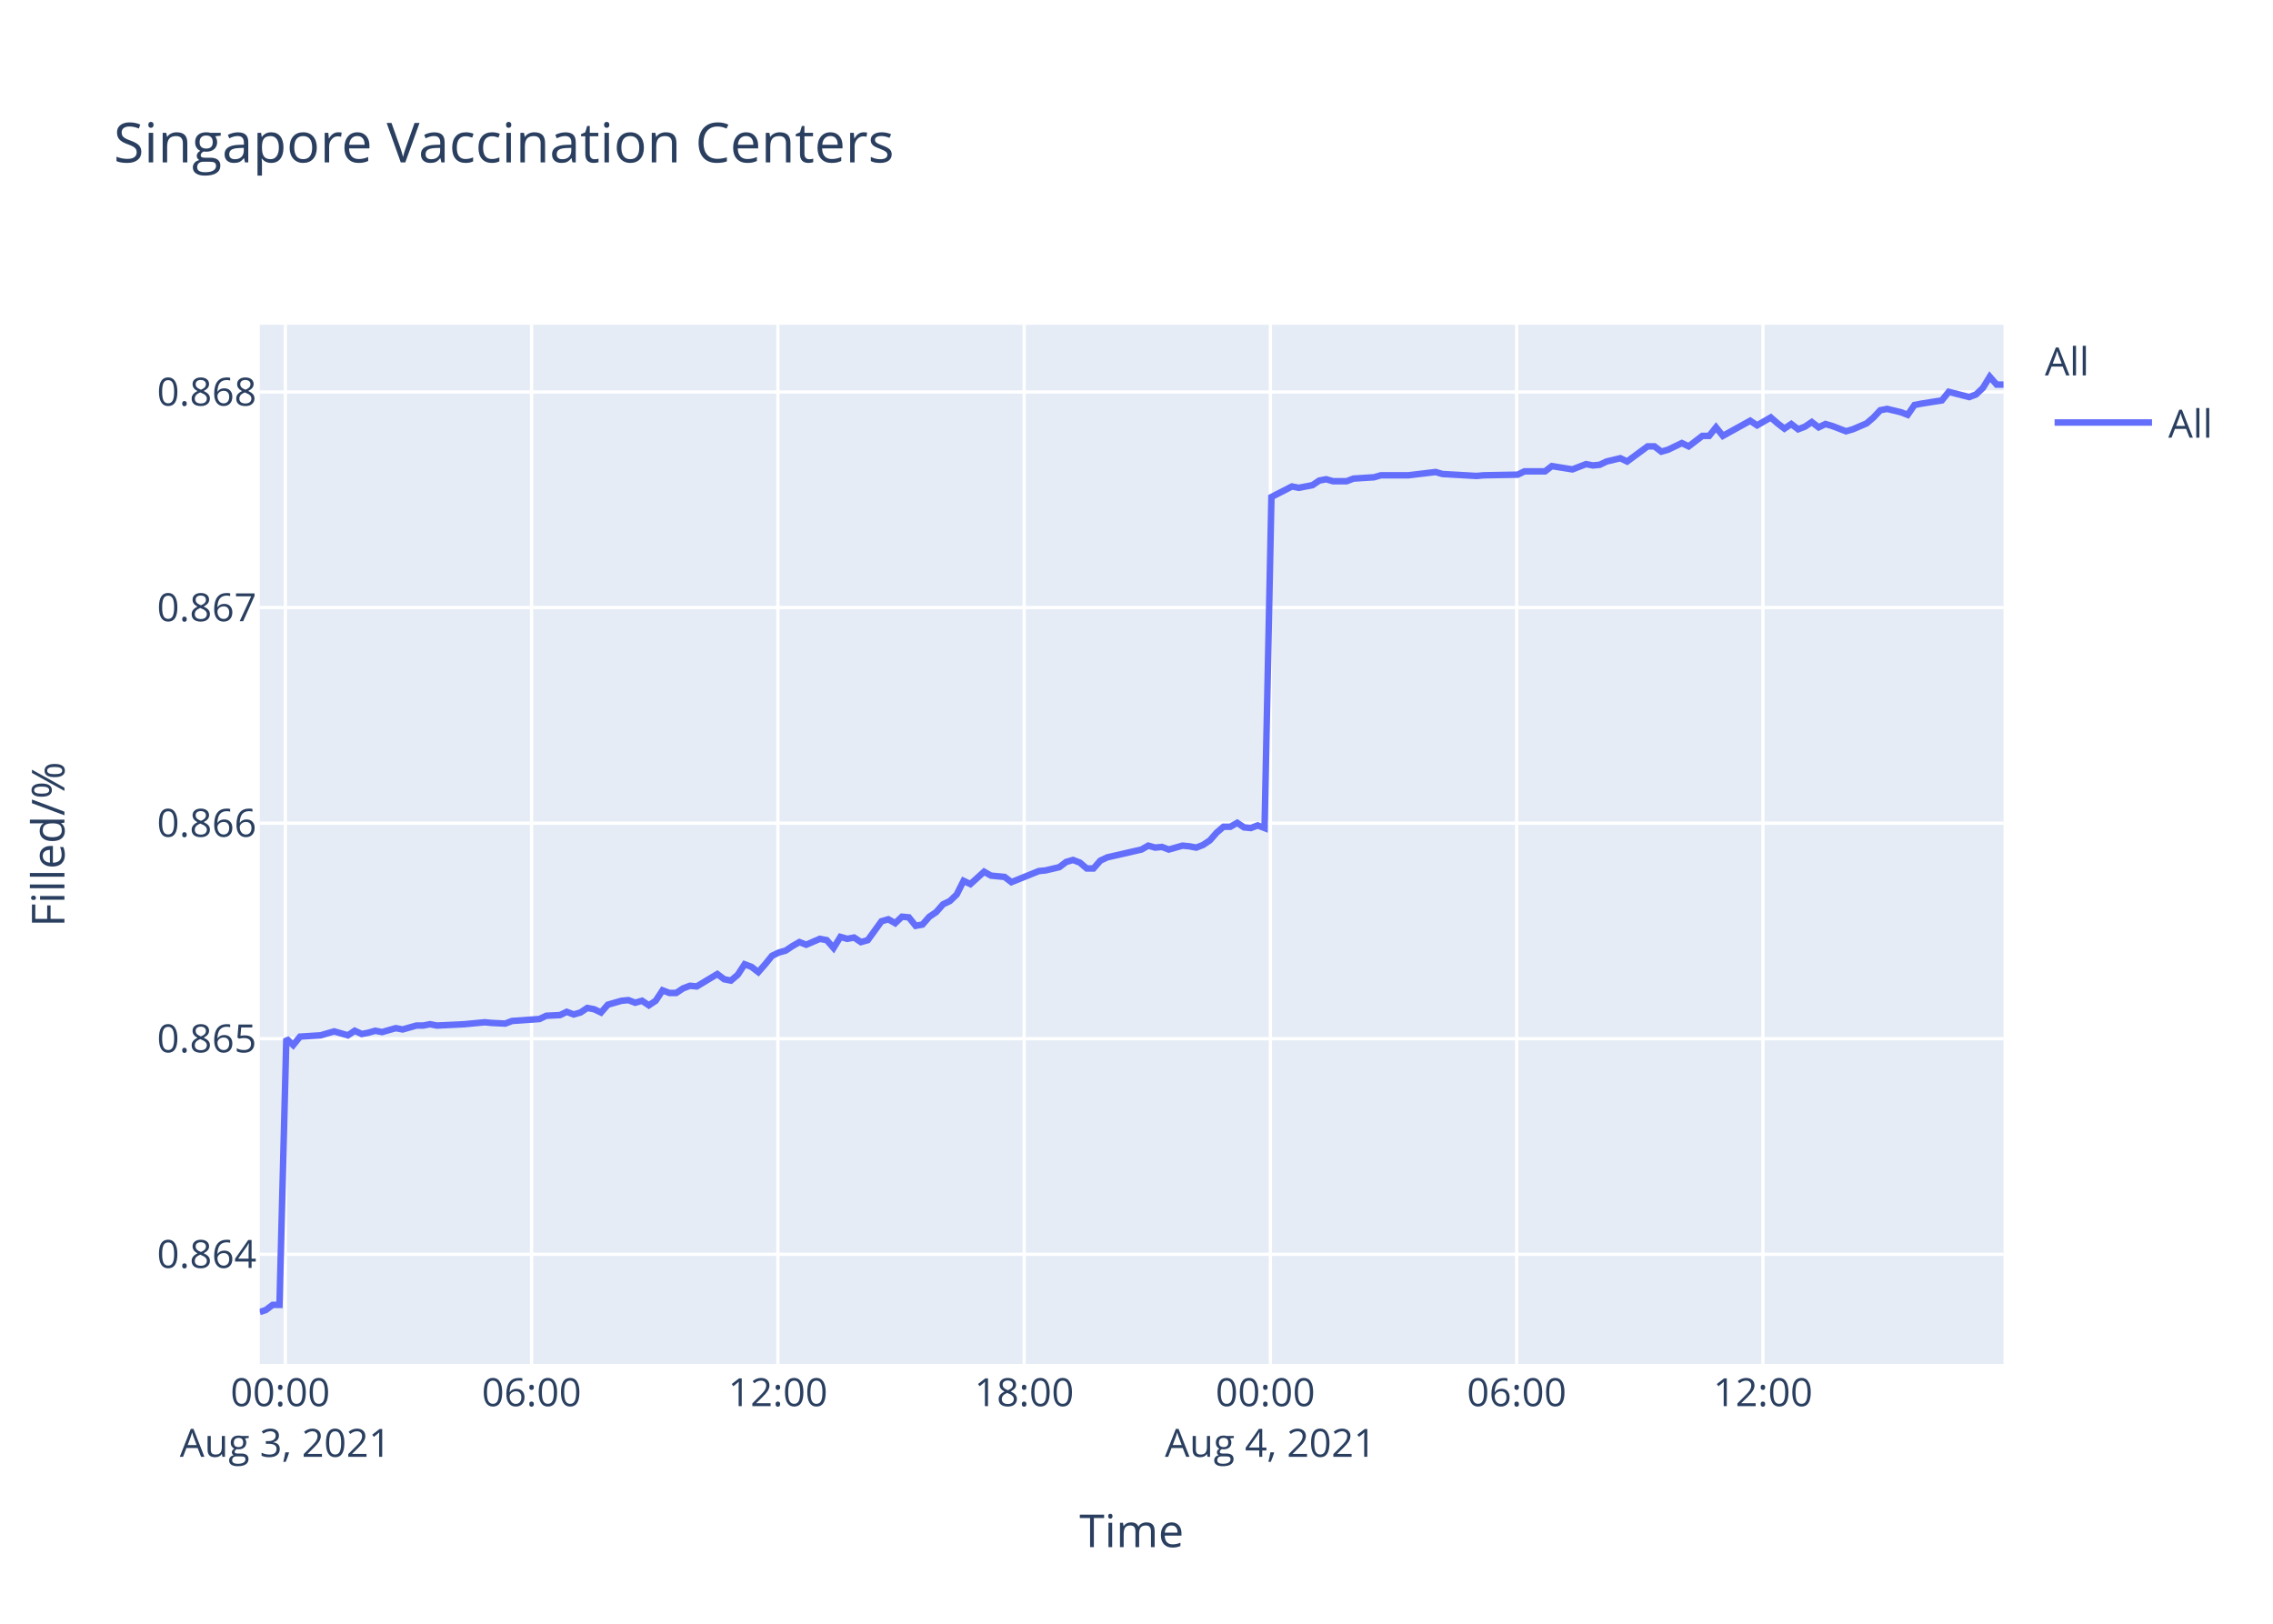
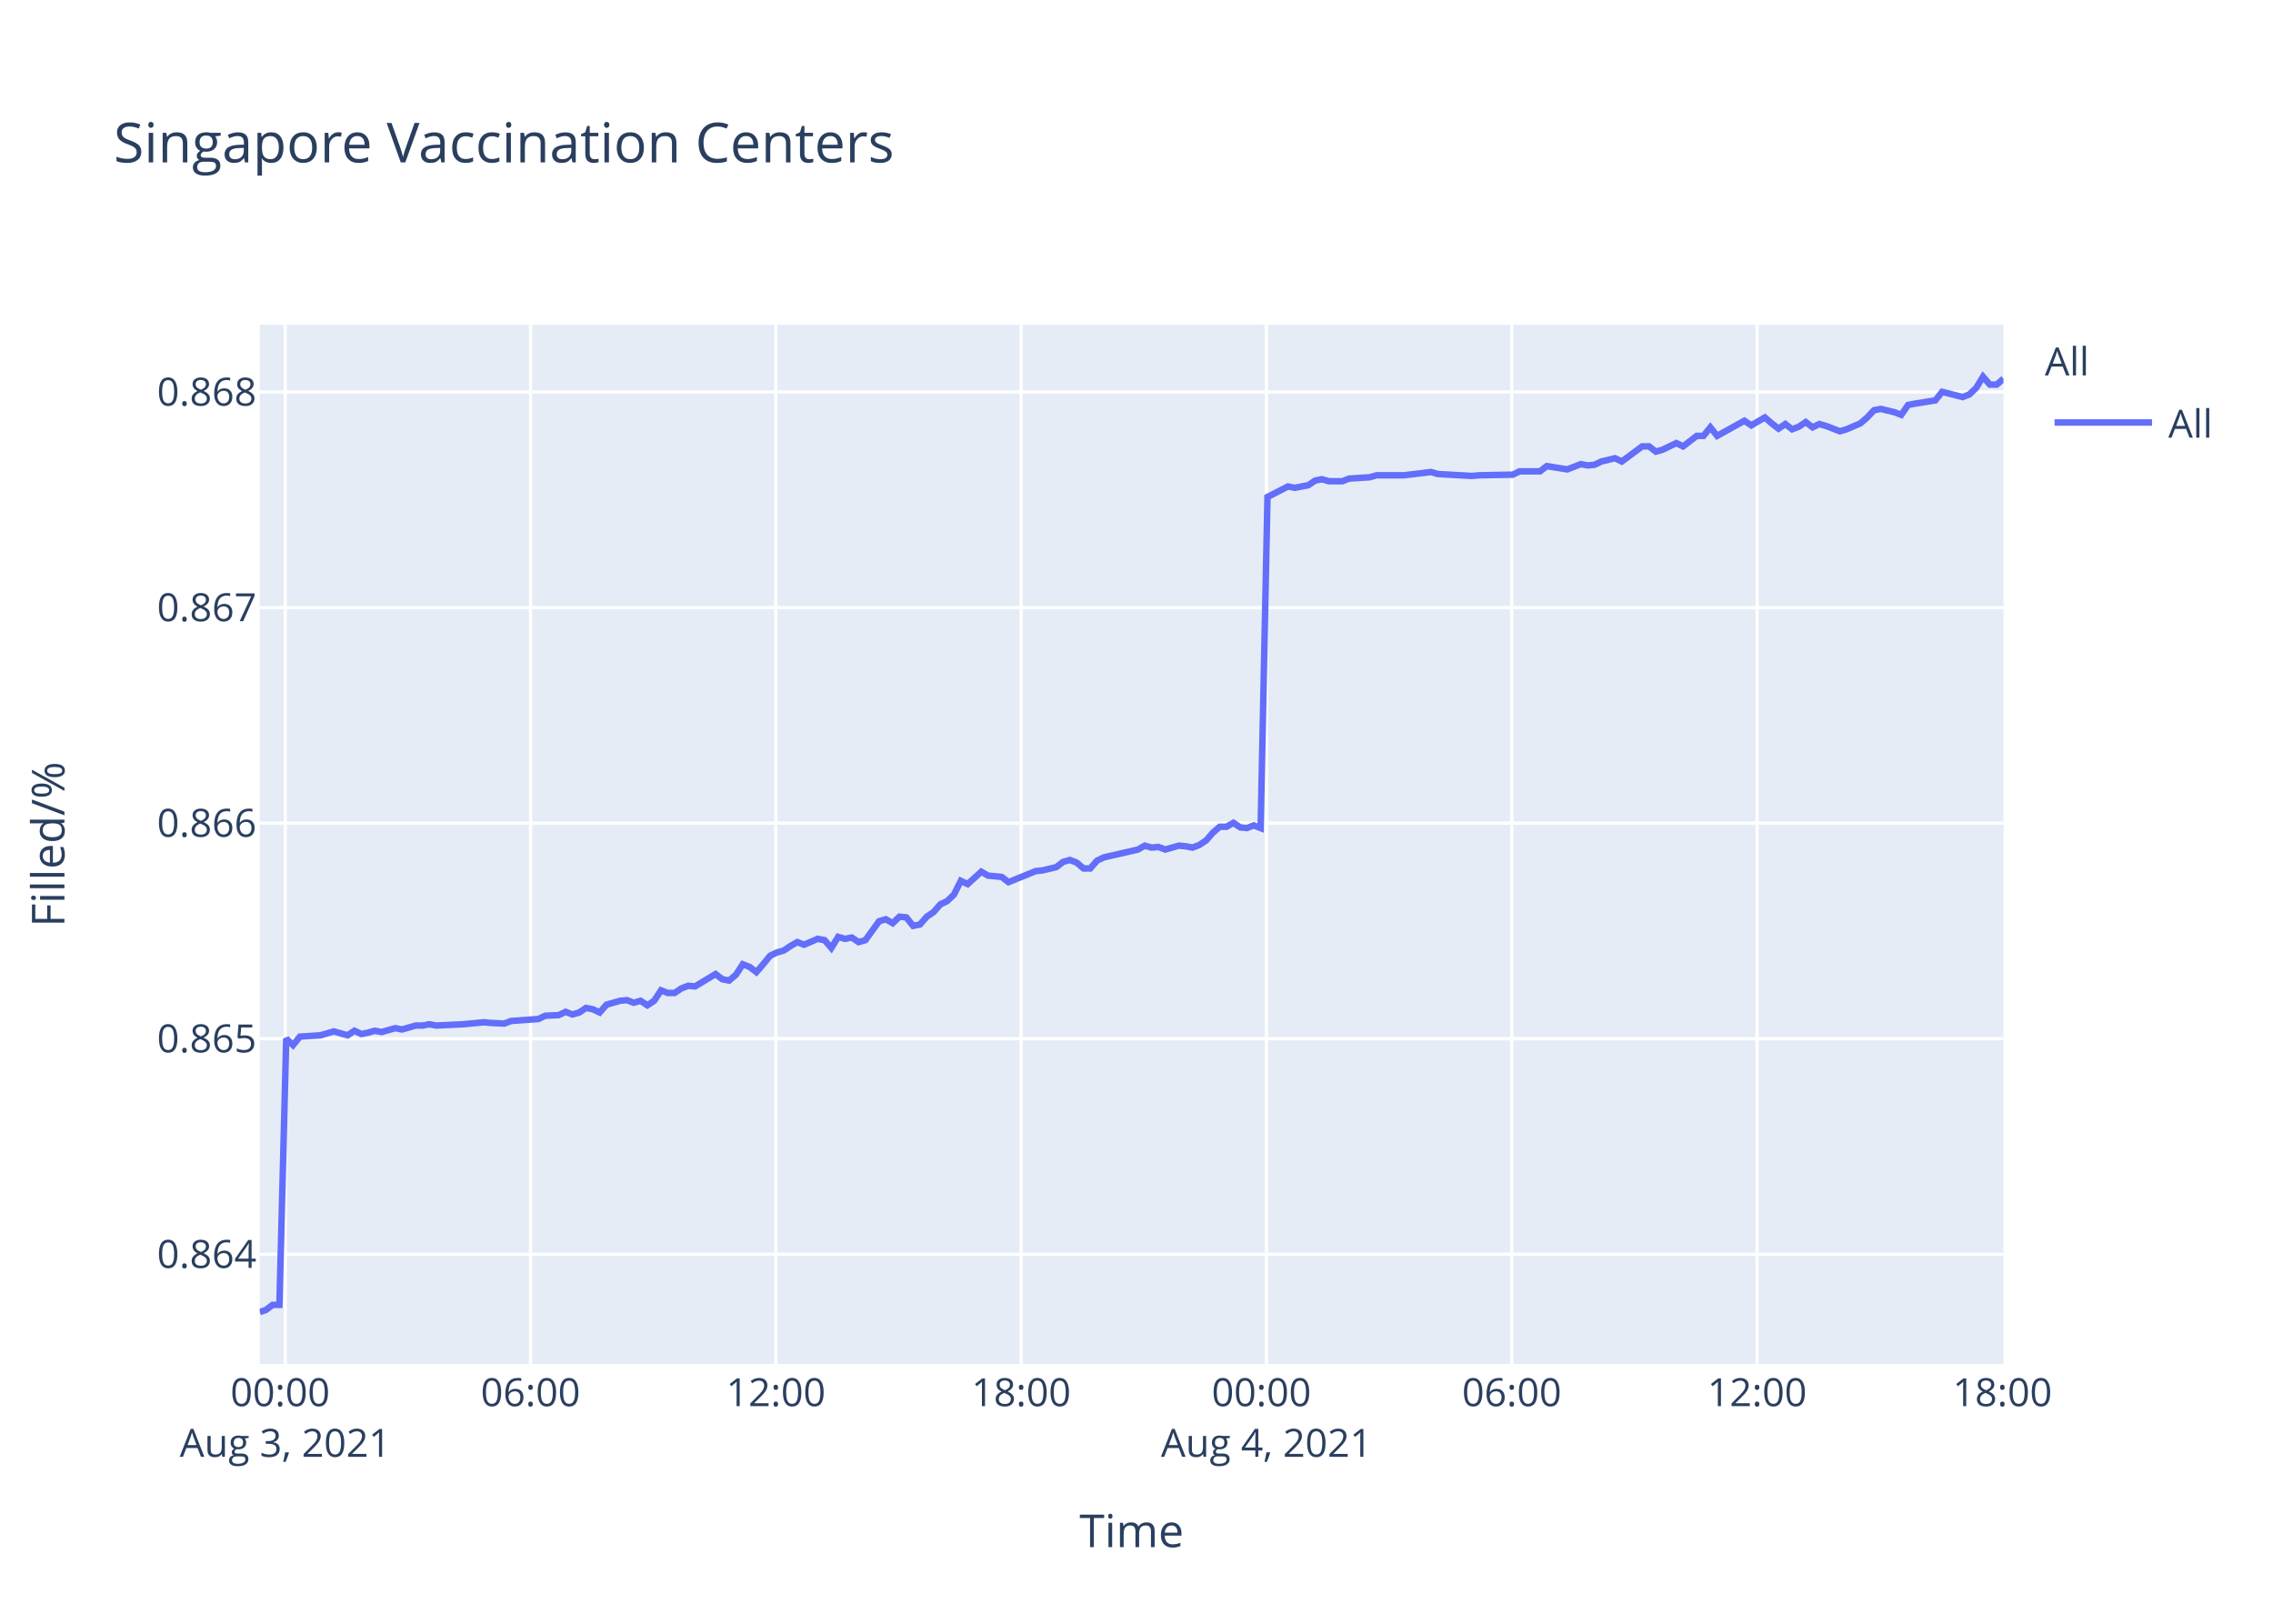
<svg xmlns="http://www.w3.org/2000/svg" class="main-svg" width="700" height="500" style="" viewBox="0 0 700 500">
  <rect x="0" y="0" width="700" height="500" style="fill: rgb(255, 255, 255); fill-opacity: 1;" />
-   <defs id="defs-688751">
+   <defs id="defs-d04c51">
    <g class="clips">
-       <clipPath id="clip688751xyplot" class="plotclip">
+       <clipPath id="clipd04c51xyplot" class="plotclip">
        <rect width="537" height="320" />
      </clipPath>
-       <clipPath class="axesclip" id="clip688751x">
+       <clipPath class="axesclip" id="clipd04c51x">
        <rect x="80" y="0" width="537" height="500" />
      </clipPath>
-       <clipPath class="axesclip" id="clip688751y">
+       <clipPath class="axesclip" id="clipd04c51y">
        <rect x="0" y="100" width="700" height="320" />
      </clipPath>
-       <clipPath class="axesclip" id="clip688751xy">
+       <clipPath class="axesclip" id="clipd04c51xy">
        <rect x="80" y="100" width="537" height="320" />
      </clipPath>
    </g>
    <g class="gradients" />
  </defs>
  <g class="bglayer">
    <rect class="bg" x="80" y="100" width="537" height="320" style="fill: rgb(229, 236, 246); fill-opacity: 1; stroke-width: 0;" />
  </g>
  <g class="layer-below">
    <g class="imagelayer" />
    <g class="shapelayer" />
  </g>
  <g class="cartesianlayer">
    <g class="subplot xy">
      <g class="layer-subplot">
        <g class="shapelayer" />
        <g class="imagelayer" />
      </g>
      <g class="gridlayer">
        <g class="x">
-           <path class="xgrid crisp" transform="translate(87.87,0)" d="M0,100v320" style="stroke: rgb(255, 255, 255); stroke-opacity: 1; stroke-width: 1px;" />
-           <path class="xgrid crisp" transform="translate(163.71,0)" d="M0,100v320" style="stroke: rgb(255, 255, 255); stroke-opacity: 1; stroke-width: 1px;" />
-           <path class="xgrid crisp" transform="translate(239.56,0)" d="M0,100v320" style="stroke: rgb(255, 255, 255); stroke-opacity: 1; stroke-width: 1px;" />
-           <path class="xgrid crisp" transform="translate(315.4,0)" d="M0,100v320" style="stroke: rgb(255, 255, 255); stroke-opacity: 1; stroke-width: 1px;" />
-           <path class="xgrid crisp" transform="translate(391.24,0)" d="M0,100v320" style="stroke: rgb(255, 255, 255); stroke-opacity: 1; stroke-width: 1px;" />
-           <path class="xgrid crisp" transform="translate(467.08,0)" d="M0,100v320" style="stroke: rgb(255, 255, 255); stroke-opacity: 1; stroke-width: 1px;" />
-           <path class="xgrid crisp" transform="translate(542.92,0)" d="M0,100v320" style="stroke: rgb(255, 255, 255); stroke-opacity: 1; stroke-width: 1px;" />
+           <path class="xgrid crisp" transform="translate(87.84,0)" d="M0,100v320" style="stroke: rgb(255, 255, 255); stroke-opacity: 1; stroke-width: 1px;" />
+           <path class="xgrid crisp" transform="translate(163.39,0)" d="M0,100v320" style="stroke: rgb(255, 255, 255); stroke-opacity: 1; stroke-width: 1px;" />
+           <path class="xgrid crisp" transform="translate(238.93,0)" d="M0,100v320" style="stroke: rgb(255, 255, 255); stroke-opacity: 1; stroke-width: 1px;" />
+           <path class="xgrid crisp" transform="translate(314.48,0)" d="M0,100v320" style="stroke: rgb(255, 255, 255); stroke-opacity: 1; stroke-width: 1px;" />
+           <path class="xgrid crisp" transform="translate(390.03,0)" d="M0,100v320" style="stroke: rgb(255, 255, 255); stroke-opacity: 1; stroke-width: 1px;" />
+           <path class="xgrid crisp" transform="translate(465.57,0)" d="M0,100v320" style="stroke: rgb(255, 255, 255); stroke-opacity: 1; stroke-width: 1px;" />
+           <path class="xgrid crisp" transform="translate(541.12,0)" d="M0,100v320" style="stroke: rgb(255, 255, 255); stroke-opacity: 1; stroke-width: 1px;" />
        </g>
        <g class="y">
          <path class="ygrid crisp" transform="translate(0,386.23)" d="M80,0h537" style="stroke: rgb(255, 255, 255); stroke-opacity: 1; stroke-width: 1px;" />
          <path class="ygrid crisp" transform="translate(0,319.85)" d="M80,0h537" style="stroke: rgb(255, 255, 255); stroke-opacity: 1; stroke-width: 1px;" />
          <path class="ygrid crisp" transform="translate(0,253.47)" d="M80,0h537" style="stroke: rgb(255, 255, 255); stroke-opacity: 1; stroke-width: 1px;" />
          <path class="ygrid crisp" transform="translate(0,187.09)" d="M80,0h537" style="stroke: rgb(255, 255, 255); stroke-opacity: 1; stroke-width: 1px;" />
          <path class="ygrid crisp" transform="translate(0,120.71)" d="M80,0h537" style="stroke: rgb(255, 255, 255); stroke-opacity: 1; stroke-width: 1px;" />
        </g>
      </g>
      <g class="zerolinelayer" />
      <path class="xlines-below" />
      <path class="ylines-below" />
      <g class="overlines-below" />
      <g class="xaxislayer-below" />
      <g class="yaxislayer-below" />
      <g class="overaxes-below" />
-       <g class="plot" transform="translate(80,100)" clip-path="url('#clip688751xyplot')">
+       <g class="plot" transform="translate(80,100)" clip-path="url('#clipd04c51xyplot')">
        <g class="scatterlayer mlayer">
-           <g class="trace scatter trace1791a9" style="stroke-miterlimit: 2; opacity: 1;">
+           <g class="trace scatter trace5df1d6" style="stroke-miterlimit: 2; opacity: 1;">
            <g class="fills" />
            <g class="errorbars" />
            <g class="lines">
-               <path class="js-line" d="M0,304L1.86,303.4L3.97,301.81L6.07,301.81L8.18,219.81L10.29,221.82L12.4,219.21L18.72,218.81L20.82,218.2L22.92,217.6L25.03,218.2L27.14,218.81L29.25,217.4L31.41,218.4L33.46,218L35.57,217.4L37.67,217.8L41.89,216.6L44,217L48.22,215.8L50.32,215.8L52.42,215.39L54.52,215.8L62.96,215.39L65.07,215.19L69.27,214.79L71.37,214.99L75.59,215.19L77.7,214.39L86.13,213.79L88.24,212.78L92.44,212.58L94.54,211.58L96.66,212.38L98.77,211.78L100.87,210.38L102.98,210.78L105.09,211.78L107.2,209.37L111.41,208.17L113.51,207.97L115.61,208.77L117.72,208.17L119.83,209.57L121.93,208.17L124.05,204.96L126.15,205.76L128.25,205.76L130.36,204.35L132.48,203.55L134.58,203.75L140.9,199.94L143.01,201.54L145.1,201.95L147.22,200.14L149.32,196.93L151.43,197.73L153.53,199.34L155.64,196.93L157.75,194.32L159.86,193.31L161.97,192.71L164.07,191.31L166.19,190.1L168.29,190.91L172.49,189.1L174.61,189.5L176.71,191.91L178.81,188.5L180.93,189.1L183.03,188.7L185.14,190.1L187.25,189.5L191.47,183.68L193.57,183.08L195.68,184.28L197.78,182.28L199.89,182.48L201.99,185.09L204.1,184.68L206.21,182.28L208.31,180.87L210.43,178.46L212.53,177.46L214.63,175.45L216.74,171.24L218.85,172.24L223.07,168.43L225.17,169.63L229.38,170.03L231.48,171.64L239.93,168.23L242.02,168.02L246.24,167.02L248.35,165.42L250.45,164.81L252.56,165.62L254.67,167.42L256.76,167.42L258.87,165.01L260.99,164.01L271.52,161.6L273.63,160.4L275.73,161L277.83,160.8L279.94,161.6L282.04,161L284.16,160.4L286.27,160.6L288.38,161L290.48,160.2L292.58,158.79L294.7,156.38L296.79,154.58L298.91,154.58L301.02,153.37L303.12,154.78L305.22,154.98L307.33,154.17L309.44,154.98L311.55,53.04L317.87,49.8L319.98,50.21L324.19,49.4L326.29,47.98L328.4,47.58L330.51,48.18L334.72,48.18L336.83,47.37L343.14,46.97L345.25,46.36L351.57,46.36L353.68,46.36L362.11,45.35L364.22,45.96L374.75,46.56L376.86,46.36L387.38,46.16L389.49,45.15L395.81,45.15L397.91,43.53L404.24,44.54L406.33,43.73L408.45,42.92L410.55,43.32L412.66,43.12L414.76,42.11L418.99,41.1L421.09,42.11L427.41,37.45L429.51,37.45L431.62,39.07L433.72,38.47L437.94,36.44L440.05,37.45L444.27,34.22L446.36,34.22L448.47,31.59L450.58,34.22L459,29.56L461.12,30.98L465.33,28.55L467.43,30.37L469.54,31.99L471.65,30.57L473.76,32.19L475.86,31.38L477.96,29.97L480.07,31.59L482.18,30.57L484.28,31.18L488.5,32.8L490.61,32.19L494.85,30.37L496.97,28.55L499.06,26.32L501.17,25.92L505.39,26.93L507.49,27.74L509.6,24.7L511.7,24.3L518.03,23.29L520.14,20.66L526.46,22.27L528.56,21.46L530.67,19.44L532.77,16L534.89,18.43L537,18.43" style="vector-effect: non-scaling-stroke; fill: none; stroke: rgb(99, 110, 250); stroke-opacity: 1; stroke-width: 2px; opacity: 1;" />
+               <path class="js-line" d="M0,304L1.86,303.4L3.95,301.81L6.05,301.81L8.15,219.81L10.25,221.82L12.35,219.21L18.64,218.81L20.74,218.2L22.83,217.6L24.93,218.2L27.04,218.81L29.14,217.4L31.29,218.4L33.33,218L35.43,217.4L37.52,217.8L41.72,216.6L43.83,217L48.03,215.8L50.12,215.8L52.22,215.39L54.31,215.8L62.71,215.39L64.81,215.19L69,214.79L71.1,214.99L75.29,215.19L77.4,214.39L85.8,213.79L87.89,212.78L92.08,212.58L94.18,211.58L96.29,212.38L98.38,211.78L100.47,210.38L102.58,210.78L104.68,211.78L106.78,209.37L110.98,208.17L113.06,207.97L115.16,208.77L117.27,208.17L119.37,209.57L121.46,208.17L123.57,204.96L125.66,205.76L127.75,205.76L129.86,204.35L131.96,203.55L134.05,203.75L140.35,199.94L142.45,201.54L144.54,201.95L146.65,200.14L148.74,196.93L150.84,197.73L152.94,199.34L155.03,196.93L157.14,194.32L159.23,193.31L161.34,192.71L163.43,191.31L165.54,190.1L167.63,190.91L171.82,189.1L173.93,189.5L176.02,191.91L178.12,188.5L180.22,189.1L182.32,188.7L184.42,190.1L186.52,189.5L190.72,183.68L192.82,183.08L194.91,184.28L197.01,182.28L199.11,182.48L201.2,185.09L203.31,184.68L205.41,182.28L207.5,180.87L209.61,178.46L211.71,177.46L213.8,175.45L215.89,171.24L218,172.24L222.2,168.43L224.29,169.63L228.49,170.03L230.58,171.64L238.99,168.23L241.08,168.02L245.28,167.02L247.38,165.42L249.47,164.81L251.58,165.62L253.68,167.42L255.76,167.42L257.86,165.01L259.97,164.01L270.46,161.6L272.56,160.4L274.66,161L276.74,160.8L278.85,161.6L280.95,161L283.05,160.4L285.15,160.6L287.25,161L289.35,160.2L291.44,158.79L293.55,156.38L295.64,154.58L297.74,154.58L299.84,153.37L301.94,154.78L304.03,154.98L306.13,154.17L308.23,154.98L310.34,53.04L316.63,49.8L318.73,50.21L322.93,49.4L325.02,47.98L327.12,47.58L329.22,48.18L333.42,48.18L335.51,47.37L341.8,46.97L343.91,46.36L350.2,46.36L352.31,46.36L360.7,45.35L362.8,45.96L373.29,46.56L375.39,46.36L385.87,46.16L387.97,45.15L394.26,45.15L396.36,43.53L402.66,44.54L404.75,43.73L406.86,42.92L408.95,43.32L411.05,43.12L413.14,42.11L417.36,41.1L419.45,42.11L425.74,37.45L427.83,37.45L429.94,39.07L432.03,38.47L436.24,36.44L438.34,37.45L442.54,34.22L444.62,34.22L446.73,31.59L448.83,34.22L457.21,29.56L459.32,30.98L463.51,28.55L465.61,30.37L467.71,31.99L469.81,30.57L471.91,32.19L474.01,31.38L476.1,29.97L478.2,31.59L480.3,30.57L482.4,31.18L486.6,32.8L488.69,32.19L492.92,30.37L495.03,28.55L497.12,26.32L499.22,25.92L503.42,26.93L505.52,27.74L507.62,24.7L509.71,24.3L516.01,23.29L518.11,20.66L524.41,22.27L526.5,21.46L528.6,19.44L530.7,16L532.8,18.43L534.91,18.43L537,16.61" style="vector-effect: non-scaling-stroke; fill: none; stroke: rgb(99, 110, 250); stroke-opacity: 1; stroke-width: 2px; opacity: 1;" />
            </g>
            <g class="points" />
            <g class="text" />
          </g>
        </g>
      </g>
      <g class="overplot" />
      <path class="xlines-above crisp" d="M0,0" style="fill: none;" />
      <path class="ylines-above crisp" d="M0,0" style="fill: none;" />
      <g class="overlines-above" />
      <g class="xaxislayer-above">
        <g class="xtick">
-           <text text-anchor="middle" x="0" y="433" transform="translate(87.87,0)" style="font-family: 'Open Sans', verdana, arial, sans-serif; font-size: 12px; fill: rgb(42, 63, 95); fill-opacity: 1; white-space: pre;">
+           <text text-anchor="middle" x="0" y="433" transform="translate(87.84,0)" style="font-family: 'Open Sans', verdana, arial, sans-serif; font-size: 12px; fill: rgb(42, 63, 95); fill-opacity: 1; white-space: pre;">
            <tspan class="line" dy="0em" x="0" y="433">00:00</tspan>
            <tspan class="line" dy="1.3em" x="0" y="433">Aug 3, 2021</tspan>
          </text>
        </g>
        <g class="xtick">
-           <text text-anchor="middle" x="0" y="433" transform="translate(163.71,0)" style="font-family: 'Open Sans', verdana, arial, sans-serif; font-size: 12px; fill: rgb(42, 63, 95); fill-opacity: 1; white-space: pre;">06:00</text>
+           <text text-anchor="middle" x="0" y="433" transform="translate(163.39,0)" style="font-family: 'Open Sans', verdana, arial, sans-serif; font-size: 12px; fill: rgb(42, 63, 95); fill-opacity: 1; white-space: pre;">06:00</text>
        </g>
        <g class="xtick">
-           <text text-anchor="middle" x="0" y="433" transform="translate(239.56,0)" style="font-family: 'Open Sans', verdana, arial, sans-serif; font-size: 12px; fill: rgb(42, 63, 95); fill-opacity: 1; white-space: pre;">12:00</text>
+           <text text-anchor="middle" x="0" y="433" transform="translate(238.93,0)" style="font-family: 'Open Sans', verdana, arial, sans-serif; font-size: 12px; fill: rgb(42, 63, 95); fill-opacity: 1; white-space: pre;">12:00</text>
        </g>
        <g class="xtick">
-           <text text-anchor="middle" x="0" y="433" transform="translate(315.4,0)" style="font-family: 'Open Sans', verdana, arial, sans-serif; font-size: 12px; fill: rgb(42, 63, 95); fill-opacity: 1; white-space: pre;">18:00</text>
+           <text text-anchor="middle" x="0" y="433" transform="translate(314.48,0)" style="font-family: 'Open Sans', verdana, arial, sans-serif; font-size: 12px; fill: rgb(42, 63, 95); fill-opacity: 1; white-space: pre;">18:00</text>
        </g>
        <g class="xtick">
-           <text text-anchor="middle" x="0" y="433" transform="translate(391.24,0)" style="font-family: 'Open Sans', verdana, arial, sans-serif; font-size: 12px; fill: rgb(42, 63, 95); fill-opacity: 1; white-space: pre;">
+           <text text-anchor="middle" x="0" y="433" transform="translate(390.03,0)" style="font-family: 'Open Sans', verdana, arial, sans-serif; font-size: 12px; fill: rgb(42, 63, 95); fill-opacity: 1; white-space: pre;">
            <tspan class="line" dy="0em" x="0" y="433">00:00</tspan>
            <tspan class="line" dy="1.3em" x="0" y="433">Aug 4, 2021</tspan>
          </text>
        </g>
        <g class="xtick">
-           <text text-anchor="middle" x="0" y="433" transform="translate(467.08,0)" style="font-family: 'Open Sans', verdana, arial, sans-serif; font-size: 12px; fill: rgb(42, 63, 95); fill-opacity: 1; white-space: pre;">06:00</text>
+           <text text-anchor="middle" x="0" y="433" transform="translate(465.57,0)" style="font-family: 'Open Sans', verdana, arial, sans-serif; font-size: 12px; fill: rgb(42, 63, 95); fill-opacity: 1; white-space: pre;">06:00</text>
        </g>
        <g class="xtick">
-           <text text-anchor="middle" x="0" y="433" transform="translate(542.92,0)" style="font-family: 'Open Sans', verdana, arial, sans-serif; font-size: 12px; fill: rgb(42, 63, 95); fill-opacity: 1; white-space: pre;">12:00</text>
+           <text text-anchor="middle" x="0" y="433" transform="translate(541.12,0)" style="font-family: 'Open Sans', verdana, arial, sans-serif; font-size: 12px; fill: rgb(42, 63, 95); fill-opacity: 1; white-space: pre;">12:00</text>
+         </g>
+         <g class="xtick">
+           <text text-anchor="middle" x="0" y="433" transform="translate(616.66,0)" style="font-family: 'Open Sans', verdana, arial, sans-serif; font-size: 12px; fill: rgb(42, 63, 95); fill-opacity: 1; white-space: pre;">18:00</text>
        </g>
      </g>
      <g class="yaxislayer-above">
        <g class="ytick">
          <text text-anchor="end" x="79" y="4.2" transform="translate(0,386.23)" style="font-family: 'Open Sans', verdana, arial, sans-serif; font-size: 12px; fill: rgb(42, 63, 95); fill-opacity: 1; white-space: pre;">0.864</text>
        </g>
        <g class="ytick">
          <text text-anchor="end" x="79" y="4.2" transform="translate(0,319.85)" style="font-family: 'Open Sans', verdana, arial, sans-serif; font-size: 12px; fill: rgb(42, 63, 95); fill-opacity: 1; white-space: pre;">0.865</text>
        </g>
        <g class="ytick">
          <text text-anchor="end" x="79" y="4.2" transform="translate(0,253.47)" style="font-family: 'Open Sans', verdana, arial, sans-serif; font-size: 12px; fill: rgb(42, 63, 95); fill-opacity: 1; white-space: pre;">0.866</text>
        </g>
        <g class="ytick">
          <text text-anchor="end" x="79" y="4.2" transform="translate(0,187.09)" style="font-family: 'Open Sans', verdana, arial, sans-serif; font-size: 12px; fill: rgb(42, 63, 95); fill-opacity: 1; white-space: pre;">0.867</text>
        </g>
        <g class="ytick">
          <text text-anchor="end" x="79" y="4.2" transform="translate(0,120.71)" style="font-family: 'Open Sans', verdana, arial, sans-serif; font-size: 12px; fill: rgb(42, 63, 95); fill-opacity: 1; white-space: pre;">0.868</text>
        </g>
      </g>
      <g class="overaxes-above" />
    </g>
  </g>
  <g class="polarlayer" />
  <g class="ternarylayer" />
  <g class="geolayer" />
  <g class="funnelarealayer" />
  <g class="pielayer" />
  <g class="treemaplayer" />
  <g class="sunburstlayer" />
  <g class="glimages" />
-   <defs id="topdefs-688751">
+   <defs id="topdefs-d04c51">
    <g class="clips" />
-     <clipPath id="legend688751">
+     <clipPath id="legendd04c51">
      <rect width="60" height="45" x="0" y="0" />
    </clipPath>
  </defs>
  <g class="layer-above">
    <g class="imagelayer" />
    <g class="shapelayer" />
  </g>
  <g class="infolayer">
    <g class="legend" pointer-events="all" transform="translate(627.74,100)">
      <rect class="bg" shape-rendering="crispEdges" width="60" height="45" x="0" y="0" style="stroke: rgb(68, 68, 68); stroke-opacity: 1; fill: rgb(255, 255, 255); fill-opacity: 1; stroke-width: 0px;" />
-       <g class="scrollbox" transform="" clip-path="url('#legend688751')">
+       <g class="scrollbox" transform="" clip-path="url('#legendd04c51')">
        <text class="legendtitletext" text-anchor="start" x="2" y="15.6" style="font-family: 'Open Sans', verdana, arial, sans-serif; font-size: 12px; fill: rgb(42, 63, 95); fill-opacity: 1; white-space: pre;">All</text>
        <g class="groups" transform="">
          <g class="traces" transform="translate(0,30.1)" style="opacity: 1;">
            <text class="legendtext" text-anchor="start" x="40" y="4.68" style="font-family: 'Open Sans', verdana, arial, sans-serif; font-size: 12px; fill: rgb(42, 63, 95); fill-opacity: 1; white-space: pre;">All</text>
            <g class="layers" style="opacity: 1;">
              <g class="legendfill" />
              <g class="legendlines">
                <path class="js-line" d="M5,0h30" style="fill: none; stroke: rgb(99, 110, 250); stroke-opacity: 1; stroke-width: 2px;" />
              </g>
              <g class="legendsymbols">
                <g class="legendpoints" />
              </g>
            </g>
            <rect class="legendtoggle" x="0" y="-9.5" width="54.891" height="19" style="fill: rgb(0, 0, 0); fill-opacity: 0;" />
          </g>
        </g>
      </g>
      <rect class="scrollbar" rx="20" ry="3" width="0" height="0" x="0" y="0" style="fill: rgb(128, 139, 164); fill-opacity: 1;" />
    </g>
    <g class="g-gtitle">
      <text class="gtitle" x="35" y="50" text-anchor="start" dy="0em" style="font-family: 'Open Sans', verdana, arial, sans-serif; font-size: 17px; fill: rgb(42, 63, 95); opacity: 1; font-weight: normal; white-space: pre;">Singapore Vaccination Centers</text>
    </g>
    <g class="g-xtitle">
      <text class="xtitle" x="348.5" y="476.409" text-anchor="middle" style="font-family: 'Open Sans', verdana, arial, sans-serif; font-size: 14px; fill: rgb(42, 63, 95); opacity: 1; font-weight: normal; white-space: pre;">Time</text>
    </g>
    <g class="g-ytitle">
      <text class="ytitle" transform="rotate(-90,19.84063,260)" x="19.841" y="260" text-anchor="middle" style="font-family: 'Open Sans', verdana, arial, sans-serif; font-size: 14px; fill: rgb(42, 63, 95); opacity: 1; font-weight: normal; white-space: pre;">Filled/%</text>
    </g>
  </g>
</svg>
